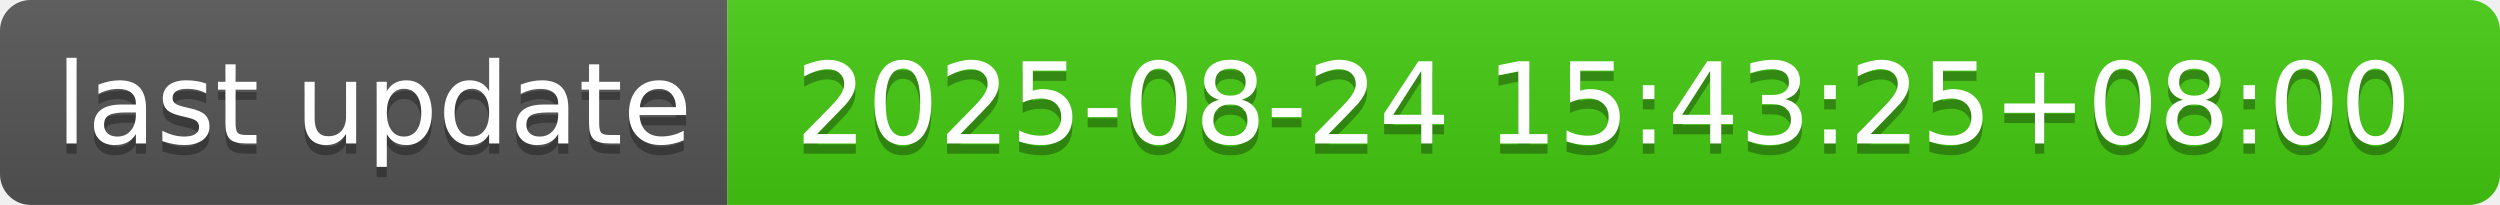
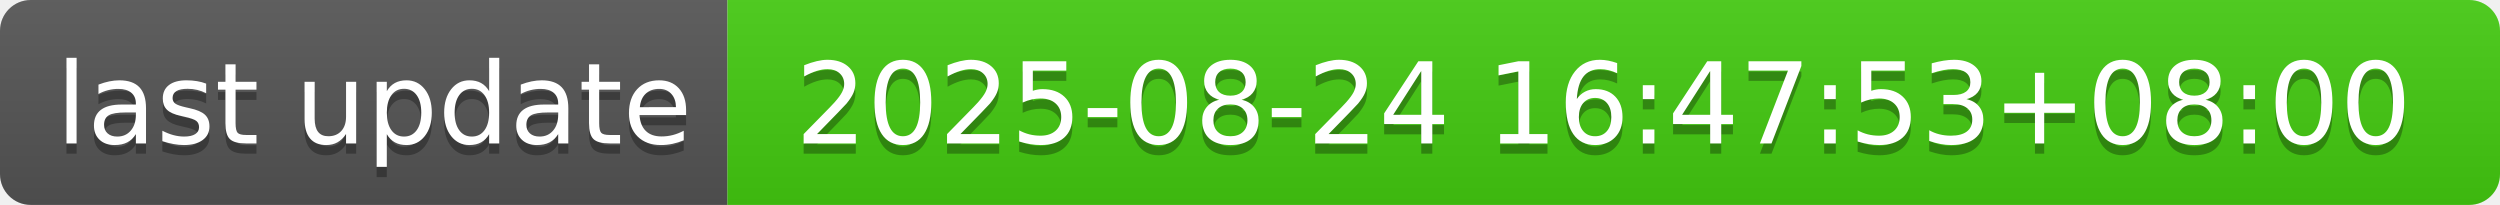
- <svg xmlns="http://www.w3.org/2000/svg" width="244" height="20" role="img" aria-label="last update: 2025-08-24 15:43:25+08:00">
+ <svg xmlns="http://www.w3.org/2000/svg" width="244" height="20" role="img" aria-label="last update: 2025-08-24 16:47:53+08:00">
  <linearGradient id="s" x2="0" y2="100%">
    <stop offset="0" stop-color="#bbb" stop-opacity=".1" />
    <stop offset="1" stop-opacity=".1" />
  </linearGradient>
  <clipPath id="r">
    <rect width="244" height="20" rx="3" fill="#fff" />
  </clipPath>
  <g clip-path="url(#r)">
    <rect width="71" height="20" fill="#555" />
    <rect x="71" width="173" height="20" fill="#4c1" />
    <rect width="244" height="20" fill="url(#s)" />
  </g>
  <g fill="#fff" text-anchor="middle" font-family="Verdana,Geneva,DejaVu Sans,sans-serif" text-rendering="geometricPrecision" font-size="110">
    <text aria-hidden="true" x="365" y="150" fill="#010101" fill-opacity=".3" transform="scale(.1)" textLength="610">last update</text>
    <text x="365" y="140" transform="scale(.1)" fill="#fff" textLength="610">last update</text>
-     <text aria-hidden="true" x="1565" y="150" fill="#010101" fill-opacity=".3" transform="scale(.1)" textLength="1630">2025-08-24 15:43:25+08:00</text>
-     <text x="1565" y="140" transform="scale(.1)" fill="#fff" textLength="1630">2025-08-24 15:43:25+08:00</text>
+     <text aria-hidden="true" x="1565" y="150" fill="#010101" fill-opacity=".3" transform="scale(.1)" textLength="1630">2025-08-24 16:47:53+08:00</text>
+     <text x="1565" y="140" transform="scale(.1)" fill="#fff" textLength="1630">2025-08-24 16:47:53+08:00</text>
  </g>
</svg>
